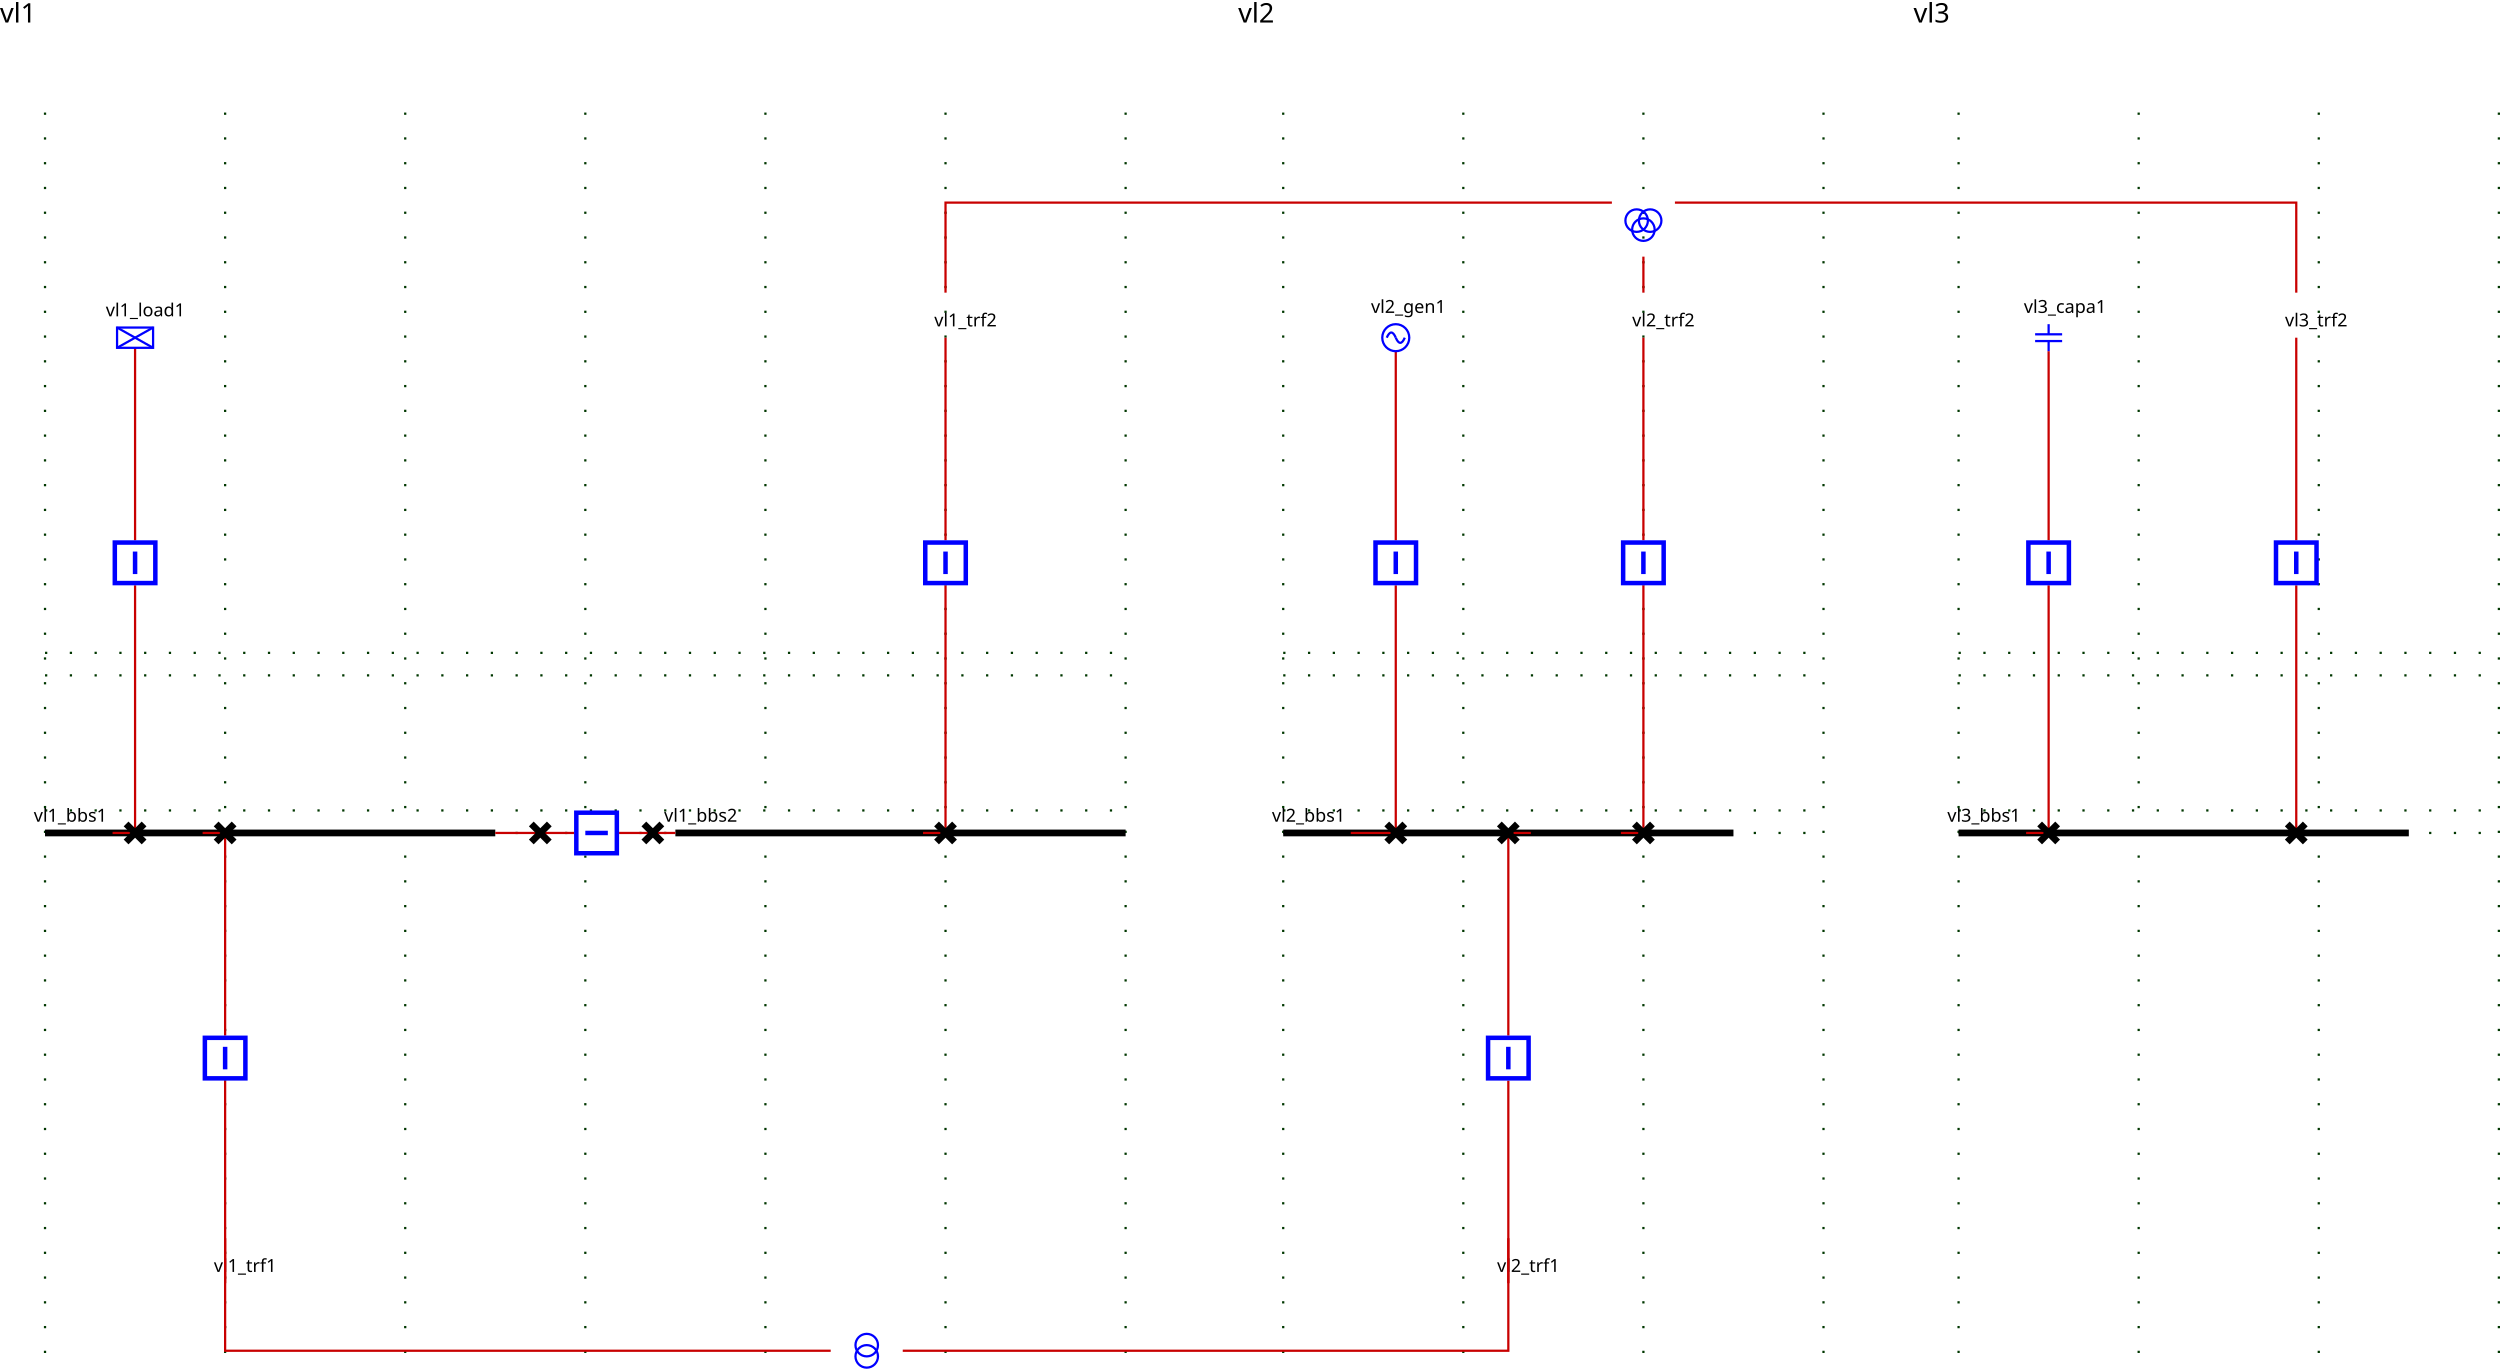
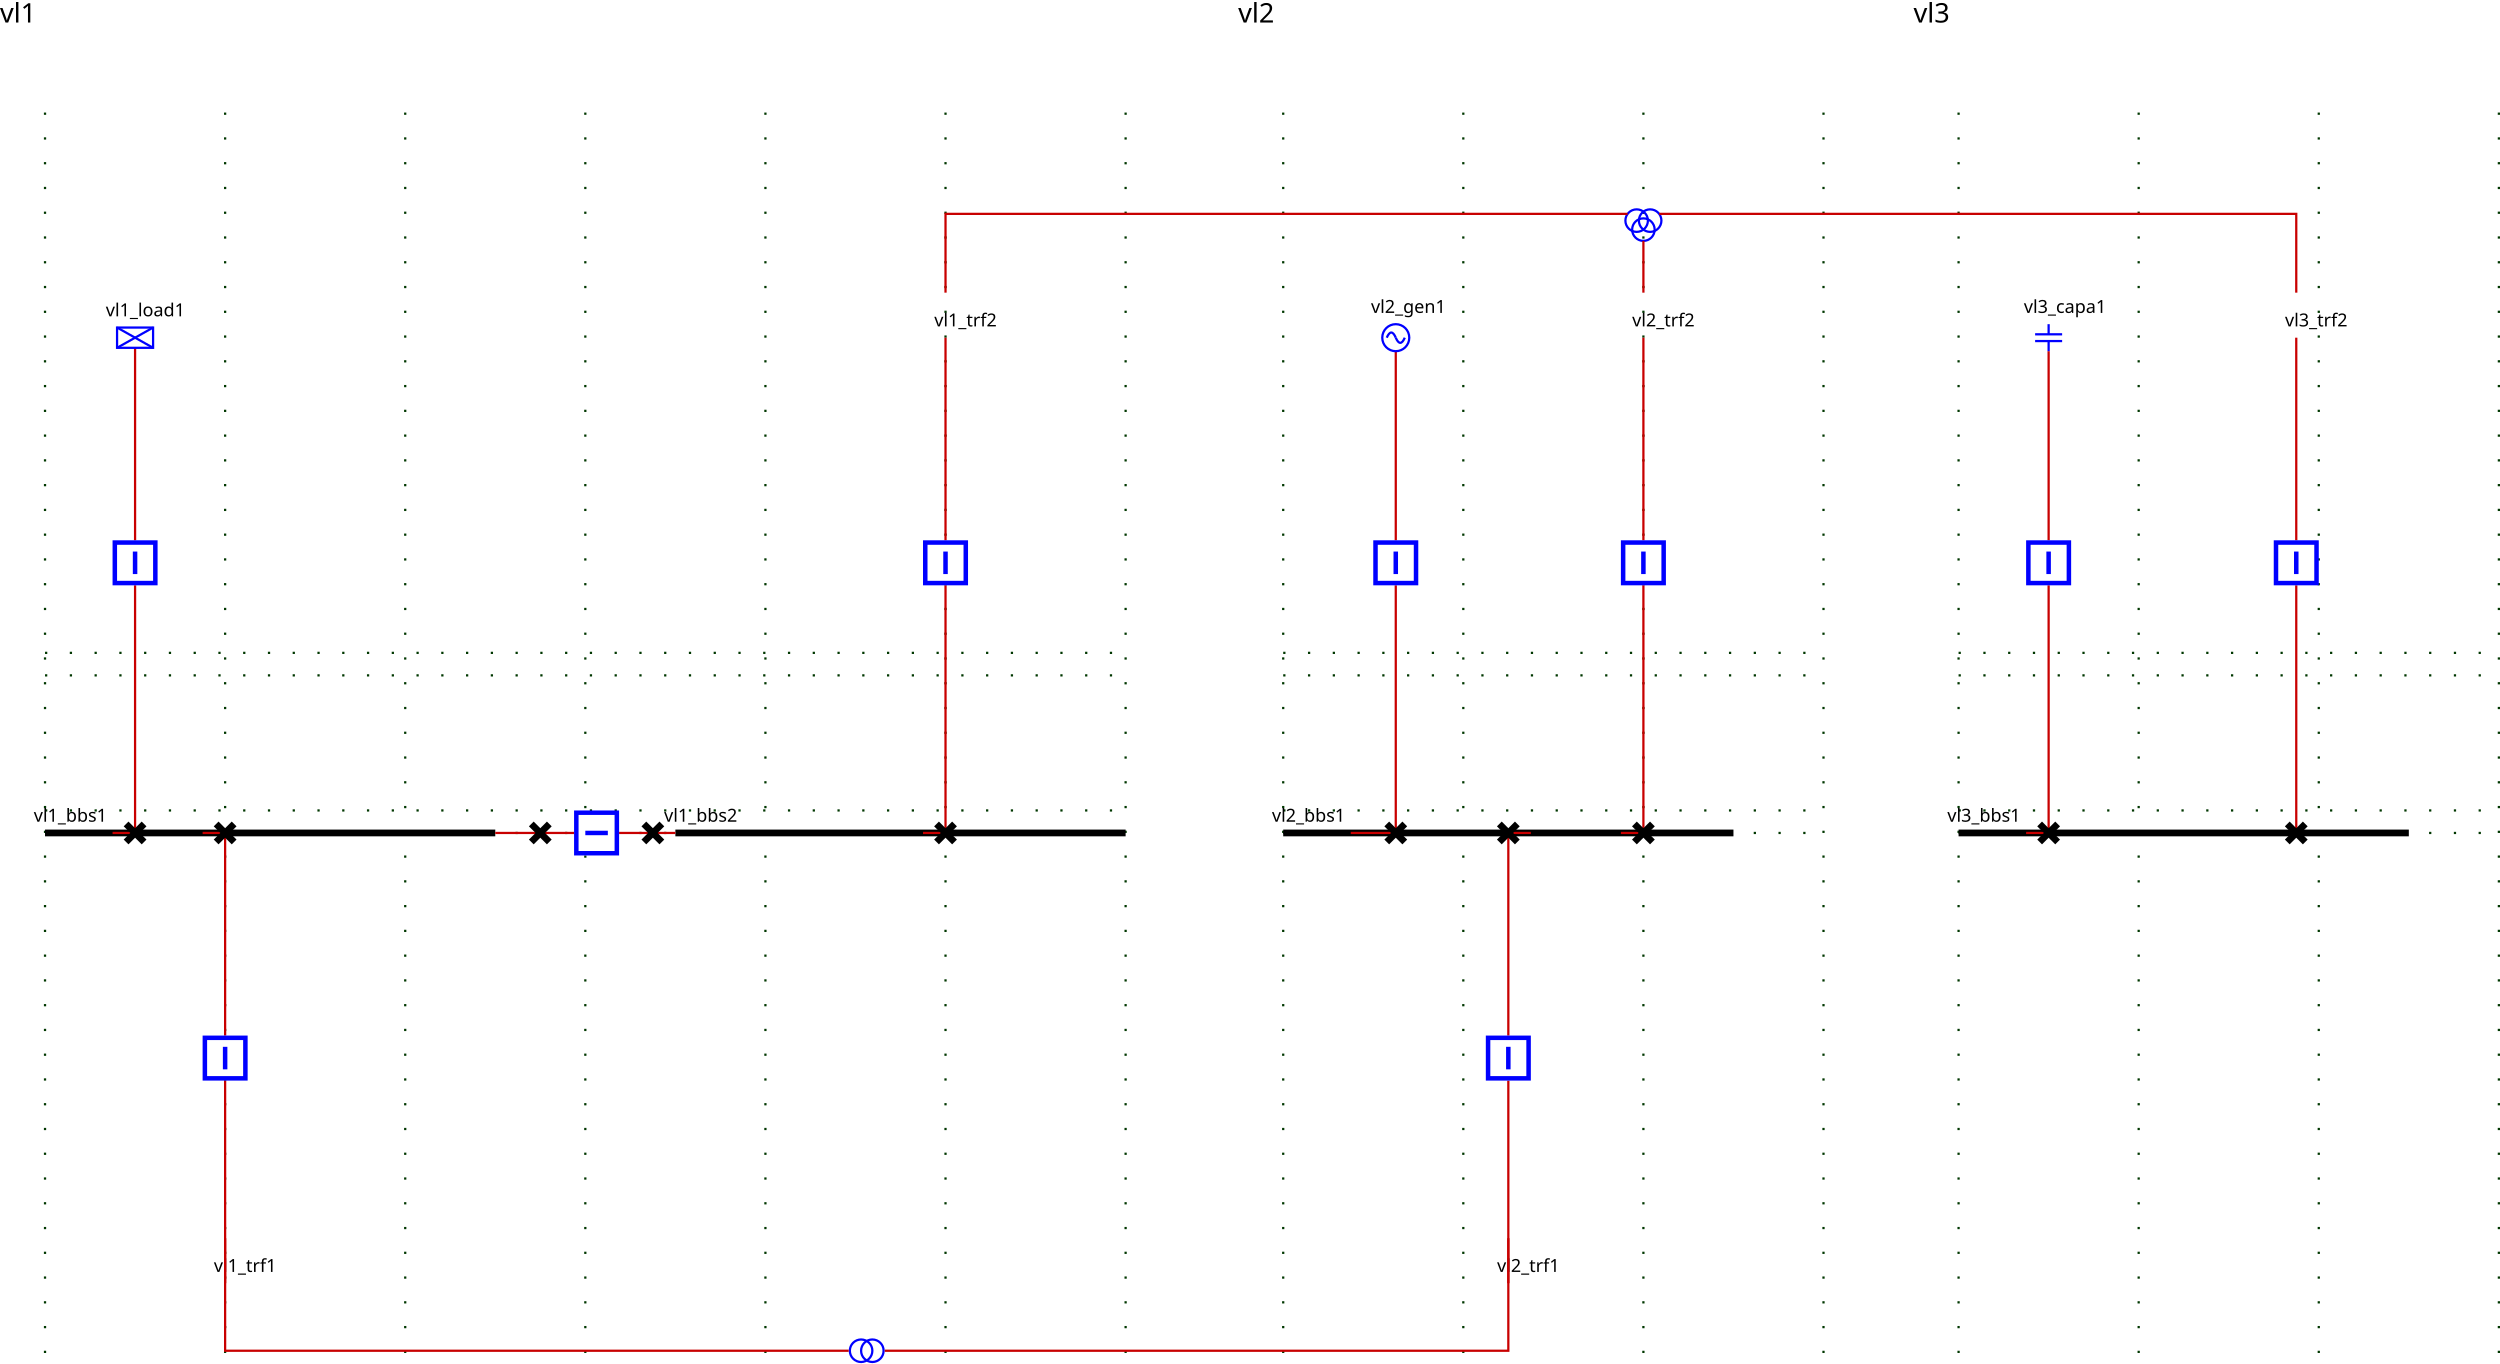
<svg xmlns="http://www.w3.org/2000/svg">
  <style>
.BUSBAR_SECTION {
    stroke: rgb(0,0,0);
    stroke-width: 3;
}

.BREAKER {
    stroke: rgb(0, 0, 255);
    stroke-width: 2;
    fill: rgb(255, 255, 255);
}

.DISCONNECTOR {
    stroke: rgb(0, 0, 0);
    stroke-width: 3
}

.GENERATOR {
    stroke: rgb(0, 0, 255);
    stroke-width: 1;
    fill-opacity: 0;
}

.LOAD {
    stroke: rgb(0, 0, 255);
    stroke-width: 1;
    fill-opacity: 0;
}

.LOAD_BREAK_SWITCH {
    stroke: rgb(0, 0, 255);
    stroke-width: 1;
    fill: rgb(255, 255, 255);
}

.NODE {
    stroke: rgb(0, 0, 0);
    fill: rgb(0, 0, 0);
    fill-opacity: 1;
}

.CAPACITOR {
    stroke: rgb(0, 0, 255);
    stroke-width: 1;
    fill-opacity: 0;
}

.INDUCTOR {
    stroke: rgb(0, 0, 255);
    stroke-width: 1;
    fill-opacity: 0;
}

.STATIC_VAR_COMPENSATOR {
    stroke: rgb(0, 0, 255);
}

.TWO_WINDINGS_TRANSFORMER {
    stroke: rgb(0, 0, 255);
    fill-opacity: 0;
}

.THREE_WINDINGS_TRANSFORMER {
    stroke: rgb(0, 0, 255);
    fill-opacity: 0;
}

.VSC_CONVERTER_STATION {
    stroke: rgb(0, 0, 255);
    font-size: 7.431px;
    line-height: 1.25;
    font-family: sans-serif;
    font-variant-ligatures: normal;
    font-variant-caps: normal;
    font-variant-numeric: normal;
    font-feature-settings: normal;
    text-align: start;
    letter-spacing: 0px;
    word-spacing: 0px;
    writing-mode: lr-tb;
    text-anchor: start;
    stroke-miterlimit: 4;
}

.PHASE_SHIFT_TRANSFORMER {
    stroke: rgb(0, 0, 255);
    stroke-linecap: butt;
    stroke-linejoin: miter;
    stroke-miterlimit: 4;
    stroke-width: 1;
    fill-opacity: 0;
}

.wire {
    stroke: rgb(200,0,0);
    stroke-width: 1;
    fill-opacity: 0;
}

.grid {
    stroke: rgb(0,55,0);
    stroke-width: 1;
    stroke-dasharray: 1,10;
}

.component-label {
    fill: black;
    color: black;
    stroke: none;
    fill-opacity: 1;
}

.LINE {
    stroke: rgb(0, 0, 255);
    stroke-width: 1;
    fill-opacity: 0;
}
.idvl1_95_d1 .open { visibility: hidden;}.idvl1_95_d1 .closed { visibility: visible;}
.idvl1_95_b1 .open { visibility: hidden;}.idvl1_95_b1 .closed { visibility: visible;}
.idvl1_95_d2 .open { visibility: hidden;}.idvl1_95_d2 .closed { visibility: visible;}
.ARROW1_vl1_95_load1_UP .arrow-up {stroke: black; fill: black; fill-opacity:1; visibility: visible;}.ARROW1_vl1_95_load1_UP .arrow-down { stroke-opacity:0; fill-opacity:0; visibility: hidden;}.ARROW1_vl1_95_load1_DOWN .arrow-down {stroke: black; fill: black; fill-opacity:1;  visibility: visible;}.ARROW1_vl1_95_load1_DOWN .arrow-up { stroke-opacity:0; fill-opacity:0; visibility: hidden;}.ARROW2_vl1_95_load1_UP .arrow-up {stroke: blue; fill: blue; fill-opacity:1; visibility: visible;}.ARROW2_vl1_95_load1_UP .arrow-down { stroke-opacity:0; fill-opacity:0; visibility: hidden;}.ARROW2_vl1_95_load1_DOWN .arrow-down {stroke: blue; fill: blue; fill-opacity:1;  visibility: visible;}.ARROW2_vl1_95_load1_DOWN .arrow-up { stroke-opacity:0; fill-opacity:0; visibility: hidden;}
.idvl1_95_bload1 .open { visibility: hidden;}.idvl1_95_bload1 .closed { visibility: visible;}
.idvl1_95_dload1 .open { visibility: hidden;}.idvl1_95_dload1 .closed { visibility: visible;}
.ARROW1_vl1_95_trf1_UP .arrow-up {stroke: black; fill: black; fill-opacity:1; visibility: visible;}.ARROW1_vl1_95_trf1_UP .arrow-down { stroke-opacity:0; fill-opacity:0; visibility: hidden;}.ARROW1_vl1_95_trf1_DOWN .arrow-down {stroke: black; fill: black; fill-opacity:1;  visibility: visible;}.ARROW1_vl1_95_trf1_DOWN .arrow-up { stroke-opacity:0; fill-opacity:0; visibility: hidden;}.ARROW2_vl1_95_trf1_UP .arrow-up {stroke: blue; fill: blue; fill-opacity:1; visibility: visible;}.ARROW2_vl1_95_trf1_UP .arrow-down { stroke-opacity:0; fill-opacity:0; visibility: hidden;}.ARROW2_vl1_95_trf1_DOWN .arrow-down {stroke: blue; fill: blue; fill-opacity:1;  visibility: visible;}.ARROW2_vl1_95_trf1_DOWN .arrow-up { stroke-opacity:0; fill-opacity:0; visibility: hidden;}
.idvl1_95_btrf1 .open { visibility: hidden;}.idvl1_95_btrf1 .closed { visibility: visible;}
.idvl1_95_dtrf1 .open { visibility: hidden;}.idvl1_95_dtrf1 .closed { visibility: visible;}
.ARROW1_vl1_95_trf2_95_one_UP .arrow-up {stroke: black; fill: black; fill-opacity:1; visibility: visible;}.ARROW1_vl1_95_trf2_95_one_UP .arrow-down { stroke-opacity:0; fill-opacity:0; visibility: hidden;}.ARROW1_vl1_95_trf2_95_one_DOWN .arrow-down {stroke: black; fill: black; fill-opacity:1;  visibility: visible;}.ARROW1_vl1_95_trf2_95_one_DOWN .arrow-up { stroke-opacity:0; fill-opacity:0; visibility: hidden;}.ARROW2_vl1_95_trf2_95_one_UP .arrow-up {stroke: blue; fill: blue; fill-opacity:1; visibility: visible;}.ARROW2_vl1_95_trf2_95_one_UP .arrow-down { stroke-opacity:0; fill-opacity:0; visibility: hidden;}.ARROW2_vl1_95_trf2_95_one_DOWN .arrow-down {stroke: blue; fill: blue; fill-opacity:1;  visibility: visible;}.ARROW2_vl1_95_trf2_95_one_DOWN .arrow-up { stroke-opacity:0; fill-opacity:0; visibility: hidden;}
.idvl1_95_btrf2 .open { visibility: hidden;}.idvl1_95_btrf2 .closed { visibility: visible;}
.idvl1_95_dtrf2 .open { visibility: hidden;}.idvl1_95_dtrf2 .closed { visibility: visible;}
.ARROW1_vl2_95_gen1_UP .arrow-up {stroke: black; fill: black; fill-opacity:1; visibility: visible;}.ARROW1_vl2_95_gen1_UP .arrow-down { stroke-opacity:0; fill-opacity:0; visibility: hidden;}.ARROW1_vl2_95_gen1_DOWN .arrow-down {stroke: black; fill: black; fill-opacity:1;  visibility: visible;}.ARROW1_vl2_95_gen1_DOWN .arrow-up { stroke-opacity:0; fill-opacity:0; visibility: hidden;}.ARROW2_vl2_95_gen1_UP .arrow-up {stroke: blue; fill: blue; fill-opacity:1; visibility: visible;}.ARROW2_vl2_95_gen1_UP .arrow-down { stroke-opacity:0; fill-opacity:0; visibility: hidden;}.ARROW2_vl2_95_gen1_DOWN .arrow-down {stroke: blue; fill: blue; fill-opacity:1;  visibility: visible;}.ARROW2_vl2_95_gen1_DOWN .arrow-up { stroke-opacity:0; fill-opacity:0; visibility: hidden;}
.idvl2_95_bgen1 .open { visibility: hidden;}.idvl2_95_bgen1 .closed { visibility: visible;}
.idvl2_95_dgen1 .open { visibility: hidden;}.idvl2_95_dgen1 .closed { visibility: visible;}
.ARROW1_vl2_95_trf1_UP .arrow-up {stroke: black; fill: black; fill-opacity:1; visibility: visible;}.ARROW1_vl2_95_trf1_UP .arrow-down { stroke-opacity:0; fill-opacity:0; visibility: hidden;}.ARROW1_vl2_95_trf1_DOWN .arrow-down {stroke: black; fill: black; fill-opacity:1;  visibility: visible;}.ARROW1_vl2_95_trf1_DOWN .arrow-up { stroke-opacity:0; fill-opacity:0; visibility: hidden;}.ARROW2_vl2_95_trf1_UP .arrow-up {stroke: blue; fill: blue; fill-opacity:1; visibility: visible;}.ARROW2_vl2_95_trf1_UP .arrow-down { stroke-opacity:0; fill-opacity:0; visibility: hidden;}.ARROW2_vl2_95_trf1_DOWN .arrow-down {stroke: blue; fill: blue; fill-opacity:1;  visibility: visible;}.ARROW2_vl2_95_trf1_DOWN .arrow-up { stroke-opacity:0; fill-opacity:0; visibility: hidden;}
.idvl2_95_btrf1 .open { visibility: hidden;}.idvl2_95_btrf1 .closed { visibility: visible;}
.idvl2_95_dtrf1 .open { visibility: hidden;}.idvl2_95_dtrf1 .closed { visibility: visible;}
.ARROW1_vl2_95_trf2_95_one_UP .arrow-up {stroke: black; fill: black; fill-opacity:1; visibility: visible;}.ARROW1_vl2_95_trf2_95_one_UP .arrow-down { stroke-opacity:0; fill-opacity:0; visibility: hidden;}.ARROW1_vl2_95_trf2_95_one_DOWN .arrow-down {stroke: black; fill: black; fill-opacity:1;  visibility: visible;}.ARROW1_vl2_95_trf2_95_one_DOWN .arrow-up { stroke-opacity:0; fill-opacity:0; visibility: hidden;}.ARROW2_vl2_95_trf2_95_one_UP .arrow-up {stroke: blue; fill: blue; fill-opacity:1; visibility: visible;}.ARROW2_vl2_95_trf2_95_one_UP .arrow-down { stroke-opacity:0; fill-opacity:0; visibility: hidden;}.ARROW2_vl2_95_trf2_95_one_DOWN .arrow-down {stroke: blue; fill: blue; fill-opacity:1;  visibility: visible;}.ARROW2_vl2_95_trf2_95_one_DOWN .arrow-up { stroke-opacity:0; fill-opacity:0; visibility: hidden;}
.idvl2_95_btrf2 .open { visibility: hidden;}.idvl2_95_btrf2 .closed { visibility: visible;}
.idvl2_95_dtrf2 .open { visibility: hidden;}.idvl2_95_dtrf2 .closed { visibility: visible;}
.ARROW1_vl3_95_capa1_UP .arrow-up {stroke: black; fill: black; fill-opacity:1; visibility: visible;}.ARROW1_vl3_95_capa1_UP .arrow-down { stroke-opacity:0; fill-opacity:0; visibility: hidden;}.ARROW1_vl3_95_capa1_DOWN .arrow-down {stroke: black; fill: black; fill-opacity:1;  visibility: visible;}.ARROW1_vl3_95_capa1_DOWN .arrow-up { stroke-opacity:0; fill-opacity:0; visibility: hidden;}.ARROW2_vl3_95_capa1_UP .arrow-up {stroke: blue; fill: blue; fill-opacity:1; visibility: visible;}.ARROW2_vl3_95_capa1_UP .arrow-down { stroke-opacity:0; fill-opacity:0; visibility: hidden;}.ARROW2_vl3_95_capa1_DOWN .arrow-down {stroke: blue; fill: blue; fill-opacity:1;  visibility: visible;}.ARROW2_vl3_95_capa1_DOWN .arrow-up { stroke-opacity:0; fill-opacity:0; visibility: hidden;}
.idvl3_95_bcapa1 .open { visibility: hidden;}.idvl3_95_bcapa1 .closed { visibility: visible;}
.idvl3_95_dcapa1 .open { visibility: hidden;}.idvl3_95_dcapa1 .closed { visibility: visible;}
.ARROW1_vl3_95_trf2_95_one_UP .arrow-up {stroke: black; fill: black; fill-opacity:1; visibility: visible;}.ARROW1_vl3_95_trf2_95_one_UP .arrow-down { stroke-opacity:0; fill-opacity:0; visibility: hidden;}.ARROW1_vl3_95_trf2_95_one_DOWN .arrow-down {stroke: black; fill: black; fill-opacity:1;  visibility: visible;}.ARROW1_vl3_95_trf2_95_one_DOWN .arrow-up { stroke-opacity:0; fill-opacity:0; visibility: hidden;}.ARROW2_vl3_95_trf2_95_one_UP .arrow-up {stroke: blue; fill: blue; fill-opacity:1; visibility: visible;}.ARROW2_vl3_95_trf2_95_one_UP .arrow-down { stroke-opacity:0; fill-opacity:0; visibility: hidden;}.ARROW2_vl3_95_trf2_95_one_DOWN .arrow-down {stroke: blue; fill: blue; fill-opacity:1;  visibility: visible;}.ARROW2_vl3_95_trf2_95_one_DOWN .arrow-up { stroke-opacity:0; fill-opacity:0; visibility: hidden;}
.idvl3_95_btrf2 .open { visibility: hidden;}.idvl3_95_btrf2 .closed { visibility: visible;}
.idvl3_95_dtrf2 .open { visibility: hidden;}.idvl3_95_dtrf2 .closed { visibility: visible;}
</style>
  <g>
    <g class="grid" id="GRID_vl1" transform="translate(20.0,50.0)">
      <line y2="560.0" x1="0.0" x2="0.0" y1="0.0" />
      <line y2="560.0" x1="80.0" x2="80.0" y1="0.0" />
      <line y2="560.0" x1="160.0" x2="160.0" y1="0.0" />
      <line y2="560.0" x1="240.0" x2="240.0" y1="0.0" />
      <line y2="560.0" x1="320.0" x2="320.0" y1="0.0" />
      <line y2="560.0" x1="400.0" x2="400.0" y1="0.0" />
      <line y2="560.0" x1="480.0" x2="480.0" y1="0.0" />
      <line y2="250.0" x1="0.0" x2="480.0" y1="250.0" />
      <line y2="310.0" x1="0.0" x2="480.0" y1="310.0" />
      <line y2="240.0" x1="0.0" x2="480.0" y1="240.0" />
      <line y2="320.0" x1="0.0" x2="480.0" y1="320.0" />
    </g>
    <g class="grid" id="GRID_vl2" transform="translate(20.0,50.0)">
      <line y2="560.0" x1="550.0" x2="550.0" y1="0.0" />
      <line y2="560.0" x1="630.0" x2="630.0" y1="0.0" />
      <line y2="560.0" x1="710.0" x2="710.0" y1="0.0" />
      <line y2="560.0" x1="790.0" x2="790.0" y1="0.0" />
      <line y2="250.0" x1="550.0" x2="790.0" y1="250.0" />
      <line y2="310.0" x1="550.0" x2="790.0" y1="310.0" />
      <line y2="240.0" x1="550.0" x2="790.0" y1="240.0" />
      <line y2="320.0" x1="550.0" x2="790.0" y1="320.0" />
    </g>
    <g class="grid" id="GRID_vl3" transform="translate(20.0,50.0)">
      <line y2="560.0" x1="850.0" x2="850.0" y1="0.0" />
      <line y2="560.0" x1="930.0" x2="930.0" y1="0.0" />
      <line y2="560.0" x1="1010.0" x2="1010.0" y1="0.0" />
      <line y2="560.0" x1="1090.0" x2="1090.0" y1="0.0" />
      <line y2="250.0" x1="850.0" x2="1090.0" y1="250.0" />
      <line y2="310.0" x1="850.0" x2="1090.0" y1="310.0" />
      <line y2="240.0" x1="850.0" x2="1090.0" y1="240.0" />
      <line y2="320.0" x1="850.0" x2="1090.0" y1="320.0" />
    </g>
    <g class="BUSBAR_SECTION idvl1_95_bbs1" id="idvl1_95_bbs1" transform="translate(20.0,370.0)">
      <line y2="0" x1="0" x2="200.0" y1="0" />
      <text x="-5.0" font-size="8" y="-5.0" transform="rotate(0,0,0)" font-family="Verdana" class="component-label" id="vl1_bbs1_NW_LABEL">vl1_bbs1</text>
    </g>
    <g class="BUSBAR_SECTION idvl1_95_bbs2" id="idvl1_95_bbs2" transform="translate(300.0,370.0)">
      <line y2="0" x1="0" x2="200.0" y1="0" />
      <text x="-5.0" font-size="8" y="-5.0" transform="rotate(0,0,0)" font-family="Verdana" class="component-label" id="vl1_bbs2_NW_LABEL">vl1_bbs2</text>
    </g>
    <g class="wire" id="_95_vl1_95_vl1_95_bbs1_95_vl1_95_d1">
      <polyline points="220.0,370.0,240.0,370.0" />
    </g>
    <g class="wire" id="_95_vl1_95_vl1_95_d1_95_vl1_95_b1">
      <polyline points="240.0,370.0,255.0,370.0" />
    </g>
    <g class="wire" id="_95_vl1_95_vl1_95_b1_95_vl1_95_d2">
      <polyline points="275.0,370.0,290.0,370.0" />
    </g>
    <g class="wire" id="_95_vl1_95_vl1_95_d2_95_vl1_95_bbs2">
      <polyline points="290.0,370.0,300.0,370.0" />
    </g>
    <g class="wire" id="_95_vl1_95_vl1_95_load1_95_vl1_95_bload1">
      <polyline points="60.0,154.5,60.0,240.0" />
    </g>
    <g class="wire" id="_95_vl1_95_vl1_95_bload1_95_vl1_95_dload1">
      <polyline points="60.0,260.0,60.0,370.0" />
    </g>
    <g class="wire" id="_95_vl1_95_vl1_95_dload1_95_vl1_95_bbs1">
      <polyline points="60.0,370.0,50.0,370.0" />
    </g>
    <g class="wire" id="_95_vl1_95_vl1_95_trf1_95_vl1_95_btrf1">
      <polyline points="100.0,570.0,100.0,480.0" />
    </g>
    <g class="wire" id="_95_vl1_95_vl1_95_btrf1_95_vl1_95_dtrf1">
      <polyline points="100.0,460.0,100.0,370.0" />
    </g>
    <g class="wire" id="_95_vl1_95_vl1_95_dtrf1_95_vl1_95_bbs1">
      <polyline points="100.0,370.0,90.0,370.0" />
    </g>
    <g class="wire" id="_95_vl1_95_vl1_95_trf2_95_one_95_vl1_95_btrf2">
      <polyline points="420.0,150.0,420.0,240.0" />
    </g>
    <g class="wire" id="_95_vl1_95_vl1_95_btrf2_95_vl1_95_dtrf2">
      <polyline points="420.0,260.0,420.0,370.0" />
    </g>
    <g class="wire" id="_95_vl1_95_vl1_95_dtrf2_95_vl1_95_bbs2">
      <polyline points="420.0,370.0,410.0,370.0" />
    </g>
    <g class="DISCONNECTOR idvl1_95_d1" id="idvl1_95_d1" transform="translate(236.0,366.0)">
      <g class="closed" id="idvl1_95_d1_DISCONNECTOR-closed">
        <line y2="8" x1="0" x2="8" y1="0" />
        <line y2="8" x1="8" x2="0" y1="0" />
      </g>
      <g class="open" id="idvl1_95_d1_DISCONNECTOR-open">
        <line y2="8" x1="8" x2="0" y1="0" />
      </g>
    </g>
    <g class="BREAKER idvl1_95_b1" id="idvl1_95_b1" transform="matrix(0.0,1.0,-1.0,0.0,275.0,360.0)">
      <g class="closed" id="idvl1_95_b1_BREAKER-closed">
        <rect x="1" width="18" y="1" height="18" />
        <line y2="15" x1="10" x2="10" y1="5" />
      </g>
      <g class="open" id="idvl1_95_b1_BREAKER-open">
        <rect x="1" width="18" y="1" height="18" />
        <line y2="10" x1="5" x2="15" y1="10" />
      </g>
    </g>
    <g class="DISCONNECTOR idvl1_95_d2" id="idvl1_95_d2" transform="translate(286.0,366.0)">
      <g class="closed" id="idvl1_95_d2_DISCONNECTOR-closed">
        <line y2="8" x1="0" x2="8" y1="0" />
        <line y2="8" x1="8" x2="0" y1="0" />
      </g>
      <g class="open" id="idvl1_95_d2_DISCONNECTOR-open">
        <line y2="8" x1="8" x2="0" y1="0" />
      </g>
    </g>
    <g class="LOAD idvl1_95_load1" id="idvl1_95_load1" transform="translate(52.0,145.5)">
      <rect height="9" width="16" />
      <line y2="9" x1="0" x2="16" y1="0" />
      <line y2="9" x1="16" x2="0" y1="0" />
      <text x="-5.0" font-size="8" y="-5.0" transform="rotate(0,0,0)" font-family="Verdana" class="component-label" id="vl1_load1__LABEL">vl1_load1</text>
    </g>
    <g class="BREAKER idvl1_95_bload1" id="idvl1_95_bload1" transform="translate(50.0,240.0)">
      <g class="closed" id="idvl1_95_bload1_BREAKER-closed">
        <rect x="1" width="18" y="1" height="18" />
        <line y2="15" x1="10" x2="10" y1="5" />
      </g>
      <g class="open" id="idvl1_95_bload1_BREAKER-open">
        <rect x="1" width="18" y="1" height="18" />
        <line y2="10" x1="5" x2="15" y1="10" />
      </g>
    </g>
    <g class="DISCONNECTOR idvl1_95_dload1" id="idvl1_95_dload1" transform="translate(56.0,366.0)">
      <g class="closed" id="idvl1_95_dload1_DISCONNECTOR-closed">
        <line y2="8" x1="0" x2="8" y1="0" />
        <line y2="8" x1="8" x2="0" y1="0" />
      </g>
      <g class="open" id="idvl1_95_dload1_DISCONNECTOR-open">
        <line y2="8" x1="8" x2="0" y1="0" />
      </g>
    </g>
    <g class="LINE idvl1_95_trf1" id="idvl1_95_trf1" transform="translate(100.0,570.0)">
      <text x="-5.0" font-size="8" y="-5.0" transform="rotate(0,0,0)" font-family="Verdana" class="component-label" id="vl1_trf1__LABEL">vl1_trf1</text>
    </g>
    <g class="BREAKER idvl1_95_btrf1" id="idvl1_95_btrf1" transform="translate(90.0,460.0)">
      <g class="closed" id="idvl1_95_btrf1_BREAKER-closed">
        <rect x="1" width="18" y="1" height="18" />
        <line y2="15" x1="10" x2="10" y1="5" />
      </g>
      <g class="open" id="idvl1_95_btrf1_BREAKER-open">
        <rect x="1" width="18" y="1" height="18" />
        <line y2="10" x1="5" x2="15" y1="10" />
      </g>
    </g>
    <g class="DISCONNECTOR idvl1_95_dtrf1" id="idvl1_95_dtrf1" transform="translate(96.0,366.0)">
      <g class="closed" id="idvl1_95_dtrf1_DISCONNECTOR-closed">
        <line y2="8" x1="0" x2="8" y1="0" />
        <line y2="8" x1="8" x2="0" y1="0" />
      </g>
      <g class="open" id="idvl1_95_dtrf1_DISCONNECTOR-open">
        <line y2="8" x1="8" x2="0" y1="0" />
      </g>
    </g>
    <g class="LINE idvl1_95_trf2_95_one" id="idvl1_95_trf2_95_one" transform="translate(420.0,150.0)">
      <text x="-5.0" font-size="8" y="-5.0" transform="rotate(0,0,0)" font-family="Verdana" class="component-label" id="vl1_trf2_one__LABEL">vl1_trf2</text>
    </g>
    <g class="BREAKER idvl1_95_btrf2" id="idvl1_95_btrf2" transform="translate(410.0,240.0)">
      <g class="closed" id="idvl1_95_btrf2_BREAKER-closed">
        <rect x="1" width="18" y="1" height="18" />
        <line y2="15" x1="10" x2="10" y1="5" />
      </g>
      <g class="open" id="idvl1_95_btrf2_BREAKER-open">
        <rect x="1" width="18" y="1" height="18" />
        <line y2="10" x1="5" x2="15" y1="10" />
      </g>
    </g>
    <g class="DISCONNECTOR idvl1_95_dtrf2" id="idvl1_95_dtrf2" transform="translate(416.0,366.0)">
      <g class="closed" id="idvl1_95_dtrf2_DISCONNECTOR-closed">
        <line y2="8" x1="0" x2="8" y1="0" />
        <line y2="8" x1="8" x2="0" y1="0" />
      </g>
      <g class="open" id="idvl1_95_dtrf2_DISCONNECTOR-open">
        <line y2="8" x1="8" x2="0" y1="0" />
      </g>
    </g>
    <g class="BUSBAR_SECTION idvl2_95_bbs1" id="idvl2_95_bbs1" transform="translate(570.0,370.0)">
      <line y2="0" x1="0" x2="200.0" y1="0" />
      <text x="-5.0" font-size="8" y="-5.0" transform="rotate(0,0,0)" font-family="Verdana" class="component-label" id="vl2_bbs1_NW_LABEL">vl2_bbs1</text>
    </g>
    <g class="wire" id="_95_vl2_95_vl2_95_gen1_95_vl2_95_bgen1">
      <polyline points="620.0,156.0,620.0,240.0" />
    </g>
    <g class="wire" id="_95_vl2_95_vl2_95_bgen1_95_vl2_95_dgen1">
      <polyline points="620.0,260.0,620.0,370.0" />
    </g>
    <g class="wire" id="_95_vl2_95_vl2_95_dgen1_95_vl2_95_bbs1">
      <polyline points="620.0,370.0,600.0,370.0" />
    </g>
    <g class="wire" id="_95_vl2_95_vl2_95_trf1_95_vl2_95_btrf1">
      <polyline points="670.0,570.0,670.0,480.0" />
    </g>
    <g class="wire" id="_95_vl2_95_vl2_95_btrf1_95_vl2_95_dtrf1">
      <polyline points="670.0,460.0,670.0,370.0" />
    </g>
    <g class="wire" id="_95_vl2_95_vl2_95_dtrf1_95_vl2_95_bbs1">
      <polyline points="670.0,370.0,680.0,370.0" />
    </g>
    <g class="wire" id="_95_vl2_95_vl2_95_trf2_95_one_95_vl2_95_btrf2">
      <polyline points="730.0,150.0,730.0,240.0" />
    </g>
    <g class="wire" id="_95_vl2_95_vl2_95_btrf2_95_vl2_95_dtrf2">
      <polyline points="730.0,260.0,730.0,370.0" />
    </g>
    <g class="wire" id="_95_vl2_95_vl2_95_dtrf2_95_vl2_95_bbs1">
      <polyline points="730.0,370.0,720.0,370.0" />
    </g>
    <g class="GENERATOR idvl2_95_gen1" id="idvl2_95_gen1" transform="translate(614.0,144.0)">
      <circle r="6" cx="6" cy="6" />
      <path d="M6,6 A 6 40 0 0 0 2,6" />
      <path d="M6,6 A 6 40 0 0 0 10,6" />
      <text x="-5.0" font-size="8" y="-5.0" transform="rotate(0,0,0)" font-family="Verdana" class="component-label" id="vl2_gen1__LABEL">vl2_gen1</text>
    </g>
    <g class="BREAKER idvl2_95_bgen1" id="idvl2_95_bgen1" transform="translate(610.0,240.0)">
      <g class="closed" id="idvl2_95_bgen1_BREAKER-closed">
        <rect x="1" width="18" y="1" height="18" />
        <line y2="15" x1="10" x2="10" y1="5" />
      </g>
      <g class="open" id="idvl2_95_bgen1_BREAKER-open">
        <rect x="1" width="18" y="1" height="18" />
        <line y2="10" x1="5" x2="15" y1="10" />
      </g>
    </g>
    <g class="DISCONNECTOR idvl2_95_dgen1" id="idvl2_95_dgen1" transform="translate(616.0,366.0)">
      <g class="closed" id="idvl2_95_dgen1_DISCONNECTOR-closed">
        <line y2="8" x1="0" x2="8" y1="0" />
        <line y2="8" x1="8" x2="0" y1="0" />
      </g>
      <g class="open" id="idvl2_95_dgen1_DISCONNECTOR-open">
        <line y2="8" x1="8" x2="0" y1="0" />
      </g>
    </g>
    <g class="LINE idvl2_95_trf1" id="idvl2_95_trf1" transform="translate(670.0,570.0)">
      <text x="-5.0" font-size="8" y="-5.0" transform="rotate(0,0,0)" font-family="Verdana" class="component-label" id="vl2_trf1__LABEL">vl2_trf1</text>
    </g>
    <g class="BREAKER idvl2_95_btrf1" id="idvl2_95_btrf1" transform="translate(660.0,460.0)">
      <g class="closed" id="idvl2_95_btrf1_BREAKER-closed">
        <rect x="1" width="18" y="1" height="18" />
        <line y2="15" x1="10" x2="10" y1="5" />
      </g>
      <g class="open" id="idvl2_95_btrf1_BREAKER-open">
        <rect x="1" width="18" y="1" height="18" />
        <line y2="10" x1="5" x2="15" y1="10" />
      </g>
    </g>
    <g class="DISCONNECTOR idvl2_95_dtrf1" id="idvl2_95_dtrf1" transform="translate(666.0,366.0)">
      <g class="closed" id="idvl2_95_dtrf1_DISCONNECTOR-closed">
        <line y2="8" x1="0" x2="8" y1="0" />
        <line y2="8" x1="8" x2="0" y1="0" />
      </g>
      <g class="open" id="idvl2_95_dtrf1_DISCONNECTOR-open">
        <line y2="8" x1="8" x2="0" y1="0" />
      </g>
    </g>
    <g class="LINE idvl2_95_trf2_95_one" id="idvl2_95_trf2_95_one" transform="translate(730.0,150.0)">
      <text x="-5.0" font-size="8" y="-5.0" transform="rotate(0,0,0)" font-family="Verdana" class="component-label" id="vl2_trf2_one__LABEL">vl2_trf2</text>
    </g>
    <g class="BREAKER idvl2_95_btrf2" id="idvl2_95_btrf2" transform="translate(720.0,240.0)">
      <g class="closed" id="idvl2_95_btrf2_BREAKER-closed">
        <rect x="1" width="18" y="1" height="18" />
        <line y2="15" x1="10" x2="10" y1="5" />
      </g>
      <g class="open" id="idvl2_95_btrf2_BREAKER-open">
        <rect x="1" width="18" y="1" height="18" />
        <line y2="10" x1="5" x2="15" y1="10" />
      </g>
    </g>
    <g class="DISCONNECTOR idvl2_95_dtrf2" id="idvl2_95_dtrf2" transform="translate(726.0,366.0)">
      <g class="closed" id="idvl2_95_dtrf2_DISCONNECTOR-closed">
        <line y2="8" x1="0" x2="8" y1="0" />
        <line y2="8" x1="8" x2="0" y1="0" />
      </g>
      <g class="open" id="idvl2_95_dtrf2_DISCONNECTOR-open">
        <line y2="8" x1="8" x2="0" y1="0" />
      </g>
    </g>
    <g class="BUSBAR_SECTION idvl3_95_bbs1" id="idvl3_95_bbs1" transform="translate(870.0,370.0)">
      <line y2="0" x1="0" x2="200.0" y1="0" />
      <text x="-5.0" font-size="8" y="-5.0" transform="rotate(0,0,0)" font-family="Verdana" class="component-label" id="vl3_bbs1_NW_LABEL">vl3_bbs1</text>
    </g>
    <g class="wire" id="_95_vl3_95_vl3_95_capa1_95_vl3_95_bcapa1">
      <polyline points="910.0,156.0,910.0,240.0" />
    </g>
    <g class="wire" id="_95_vl3_95_vl3_95_bcapa1_95_vl3_95_dcapa1">
      <polyline points="910.0,260.0,910.0,370.0" />
    </g>
    <g class="wire" id="_95_vl3_95_vl3_95_dcapa1_95_vl3_95_bbs1">
      <polyline points="910.0,370.0,900.0,370.0" />
    </g>
    <g class="wire" id="_95_vl3_95_vl3_95_trf2_95_one_95_vl3_95_btrf2">
      <polyline points="1020.0,150.0,1020.0,240.0" />
    </g>
    <g class="wire" id="_95_vl3_95_vl3_95_btrf2_95_vl3_95_dtrf2">
      <polyline points="1020.0,260.0,1020.0,370.0" />
    </g>
    <g class="wire" id="_95_vl3_95_vl3_95_dtrf2_95_vl3_95_bbs1">
      <polyline points="1020.0,370.0,1020.0,370.0" />
    </g>
    <g class="CAPACITOR idvl3_95_capa1" id="idvl3_95_capa1" transform="translate(904.0,144.0)">
      <line y2="4.5" x1="6" x2="6" y1="0" />
      <line y2="4.5" x1="0" x2="12" y1="4.5" />
      <line y2="7.5" x1="0" x2="12" y1="7.5" />
      <line y2="12" x1="6" x2="6" y1="7.5" />
      <text x="-5.0" font-size="8" y="-5.0" transform="rotate(0,0,0)" font-family="Verdana" class="component-label" id="vl3_capa1__LABEL">vl3_capa1</text>
    </g>
    <g class="BREAKER idvl3_95_bcapa1" id="idvl3_95_bcapa1" transform="translate(900.0,240.0)">
      <g class="closed" id="idvl3_95_bcapa1_BREAKER-closed">
        <rect x="1" width="18" y="1" height="18" />
        <line y2="15" x1="10" x2="10" y1="5" />
      </g>
      <g class="open" id="idvl3_95_bcapa1_BREAKER-open">
        <rect x="1" width="18" y="1" height="18" />
        <line y2="10" x1="5" x2="15" y1="10" />
      </g>
    </g>
    <g class="DISCONNECTOR idvl3_95_dcapa1" id="idvl3_95_dcapa1" transform="translate(906.0,366.0)">
      <g class="closed" id="idvl3_95_dcapa1_DISCONNECTOR-closed">
        <line y2="8" x1="0" x2="8" y1="0" />
        <line y2="8" x1="8" x2="0" y1="0" />
      </g>
      <g class="open" id="idvl3_95_dcapa1_DISCONNECTOR-open">
        <line y2="8" x1="8" x2="0" y1="0" />
      </g>
    </g>
    <g class="LINE idvl3_95_trf2_95_one" id="idvl3_95_trf2_95_one" transform="translate(1020.0,150.0)">
      <text x="-5.0" font-size="8" y="-5.0" transform="rotate(0,0,0)" font-family="Verdana" class="component-label" id="vl3_trf2_one__LABEL">vl3_trf2</text>
    </g>
    <g class="BREAKER idvl3_95_btrf2" id="idvl3_95_btrf2" transform="translate(1010.0,240.0)">
      <g class="closed" id="idvl3_95_btrf2_BREAKER-closed">
        <rect x="1" width="18" y="1" height="18" />
        <line y2="15" x1="10" x2="10" y1="5" />
      </g>
      <g class="open" id="idvl3_95_btrf2_BREAKER-open">
        <rect x="1" width="18" y="1" height="18" />
        <line y2="10" x1="5" x2="15" y1="10" />
      </g>
    </g>
    <g class="DISCONNECTOR idvl3_95_dtrf2" id="idvl3_95_dtrf2" transform="translate(1016.0,366.0)">
      <g class="closed" id="idvl3_95_dtrf2_DISCONNECTOR-closed">
        <line y2="8" x1="0" x2="8" y1="0" />
        <line y2="8" x1="8" x2="0" y1="0" />
      </g>
      <g class="open" id="idvl3_95_dtrf2_DISCONNECTOR-open">
        <line y2="8" x1="8" x2="0" y1="0" />
      </g>
    </g>
-     <g class="TWO_WINDINGS_TRANSFORMER idvl1_95_trf1_95_vl2_95_trf1" id="idvl1_95_trf1_95_vl2_95_trf1" transform="matrix(0.0,1.0,-1.0,0.0,392.5,595.0)">
+     <g class="TWO_WINDINGS_TRANSFORMER idvl1_95_trf1_95_vl2_95_trf1" id="idvl1_95_trf1_95_vl2_95_trf1" transform="translate(380.0,592.5)">
      <circle r="5" id="idvl1_95_trf1_95_vl2_95_trf1_TWO_WINDINGS_TRANSFORMER-WINDING1" cx="5" transform="rotate(90.0,5.0,7.5)" cy="10" />
      <circle r="5" id="idvl1_95_trf1_95_vl2_95_trf1_TWO_WINDINGS_TRANSFORMER-WINDING2" cx="5" transform="rotate(90.0,5.0,7.5)" cy="5" />
    </g>
    <g class="THREE_WINDINGS_TRANSFORMER idvl1_95_trf2_95_one_95_vl2_95_trf2_95_one_95_vl3_95_trf2_95_one" id="idvl1_95_trf2_95_one_95_vl2_95_trf2_95_one_95_vl3_95_trf2_95_one" transform="translate(722.0,93.0)">
      <circle r="5" id="idvl1_95_trf2_95_one_95_vl2_95_trf2_95_one_95_vl3_95_trf2_95_one_THREE_WINDINGS_TRANSFORMER-WINDING1" cx="5" cy="5" />
      <circle r="5" id="idvl1_95_trf2_95_one_95_vl2_95_trf2_95_one_95_vl3_95_trf2_95_one_THREE_WINDINGS_TRANSFORMER-WINDING2" cx="11" cy="5" />
      <circle r="5" id="idvl1_95_trf2_95_one_95_vl2_95_trf2_95_one_95_vl3_95_trf2_95_one_THREE_WINDINGS_TRANSFORMER-WINDING3" cx="8" cy="9" />
    </g>
    <g class="wire" id="_95_subst_95_vl1_95_trf1_95_vl1_95_trf1_95_vl2_95_trf1">
-       <polyline points="100.0,550.0,100.0,600.0,369.0,600.0" />
+       <polyline points="100.0,550.0,100.0,600.0,377.0,600.0" />
    </g>
    <g class="wire" id="_95_subst_95_vl1_95_trf1_95_vl2_95_trf1_95_vl2_95_trf1">
-       <polyline points="401.0,600.0,670.0,600.0,670.0,550.0" />
+       <polyline points="393.0,600.0,670.0,600.0,670.0,550.0" />
    </g>
    <g class="wire" id="_95_subst_95_vl1_95_trf2_95_one_95_vl1_95_trf2_95_one_95_vl2_95_trf2_95_one_95_vl3_95_trf2_95_one">
-       <polyline points="420.0,130.0,420.0,90.0,716.0,90.0" />
+       <polyline points="420.0,130.0,420.0,95.0,723.0,95.0" />
    </g>
    <g class="wire" id="_95_subst_95_vl1_95_trf2_95_one_95_vl2_95_trf2_95_one_95_vl3_95_trf2_95_one_95_vl2_95_trf2_95_one">
-       <polyline points="730.0,114.0,730.0,130.0" />
+       <polyline points="730.0,107.0,730.0,130.0" />
    </g>
    <g class="wire" id="_95_subst_95_vl1_95_trf2_95_one_95_vl2_95_trf2_95_one_95_vl3_95_trf2_95_one_95_vl3_95_trf2_95_one">
-       <polyline points="744.0,90.0,1020.0,90.0,1020.0,130.0" />
+       <polyline points="737.0,95.0,1020.0,95.0,1020.0,130.0" />
    </g>
    <g id="LABEL_VL_vl1">
      <text x="0.0" font-size="12" y="10.0" class="component-label" font-family="Verdana" transform="rotate(0,0,0)">vl1</text>
    </g>
    <g id="LABEL_VL_vl2">
      <text x="550.0" font-size="12" y="10.0" class="component-label" font-family="Verdana" transform="rotate(0,0,0)">vl2</text>
    </g>
    <g id="LABEL_VL_vl3">
      <text x="850.0" font-size="12" y="10.0" class="component-label" font-family="Verdana" transform="rotate(0,0,0)">vl3</text>
    </g>
  </g>
</svg>
